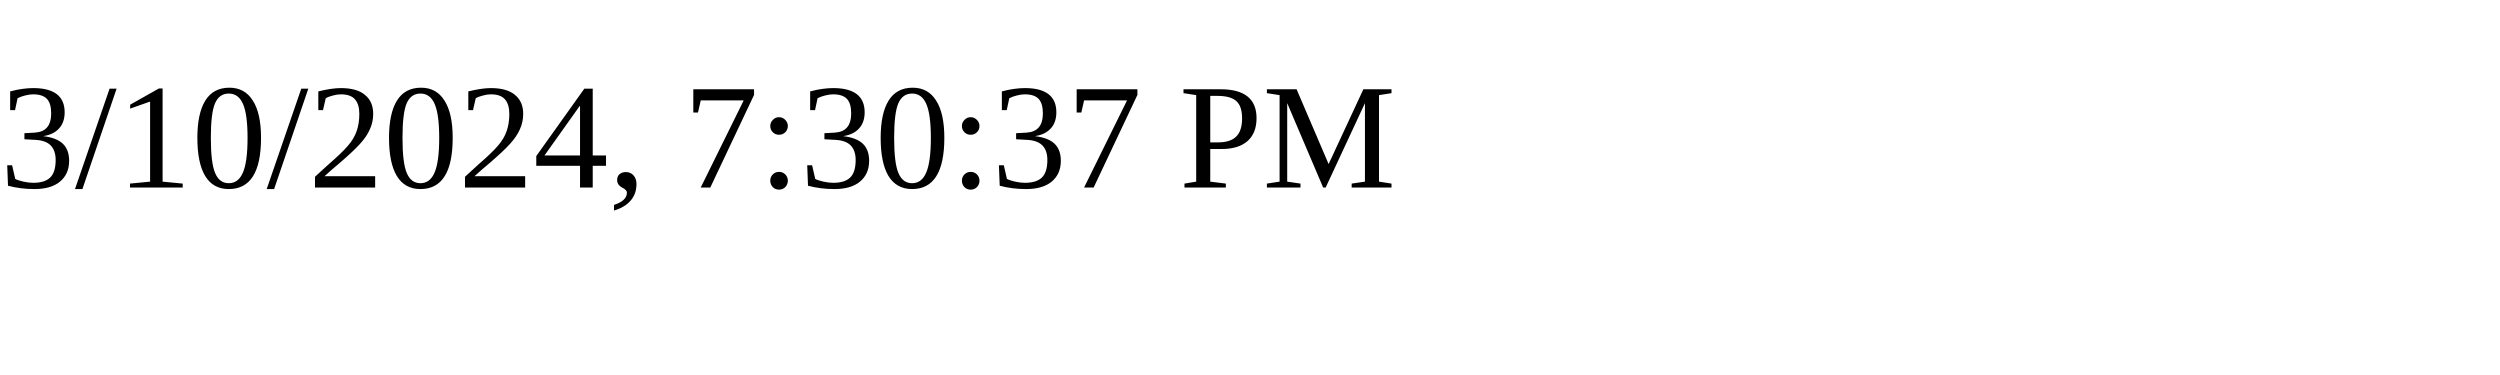
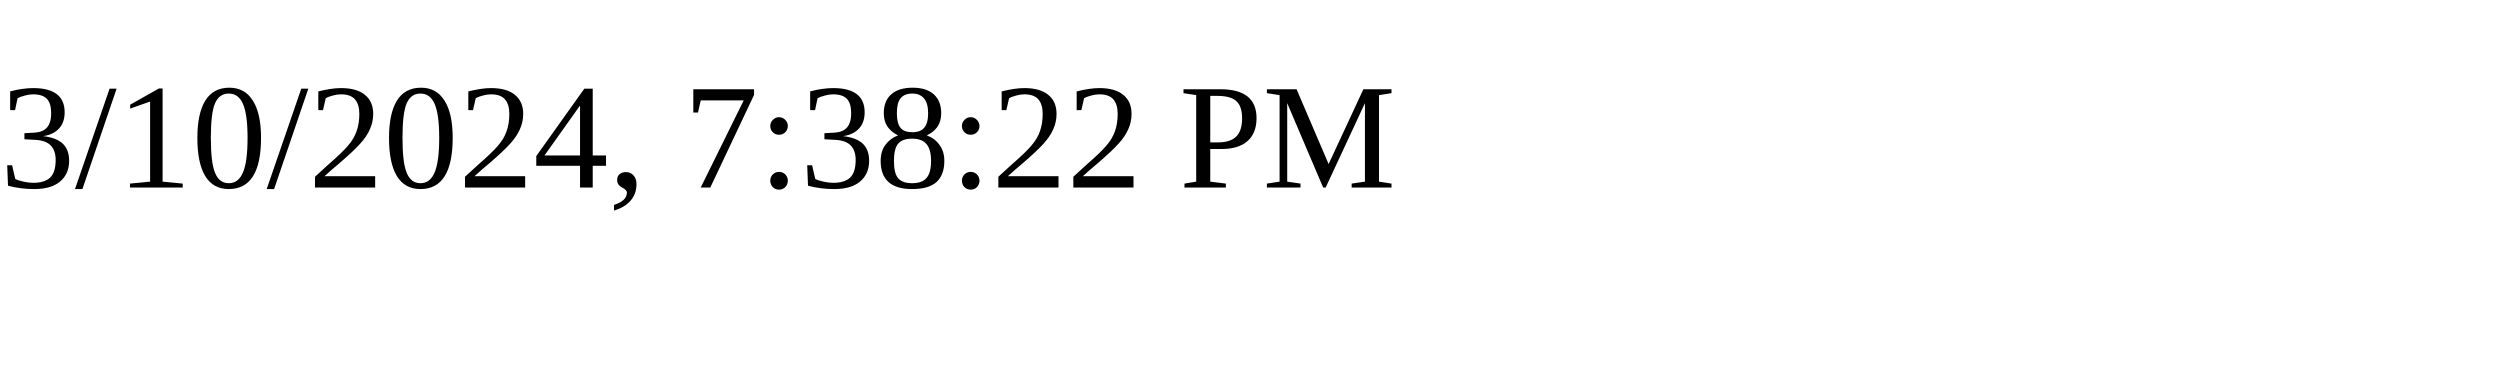
<svg xmlns="http://www.w3.org/2000/svg" height="30" width="200">
-   <text x="0" y="15">3/10/2024, 7:30:37 PM</text>
+   <text x="0" y="15">3/10/2024, 7:38:22 PM</text>
</svg>
